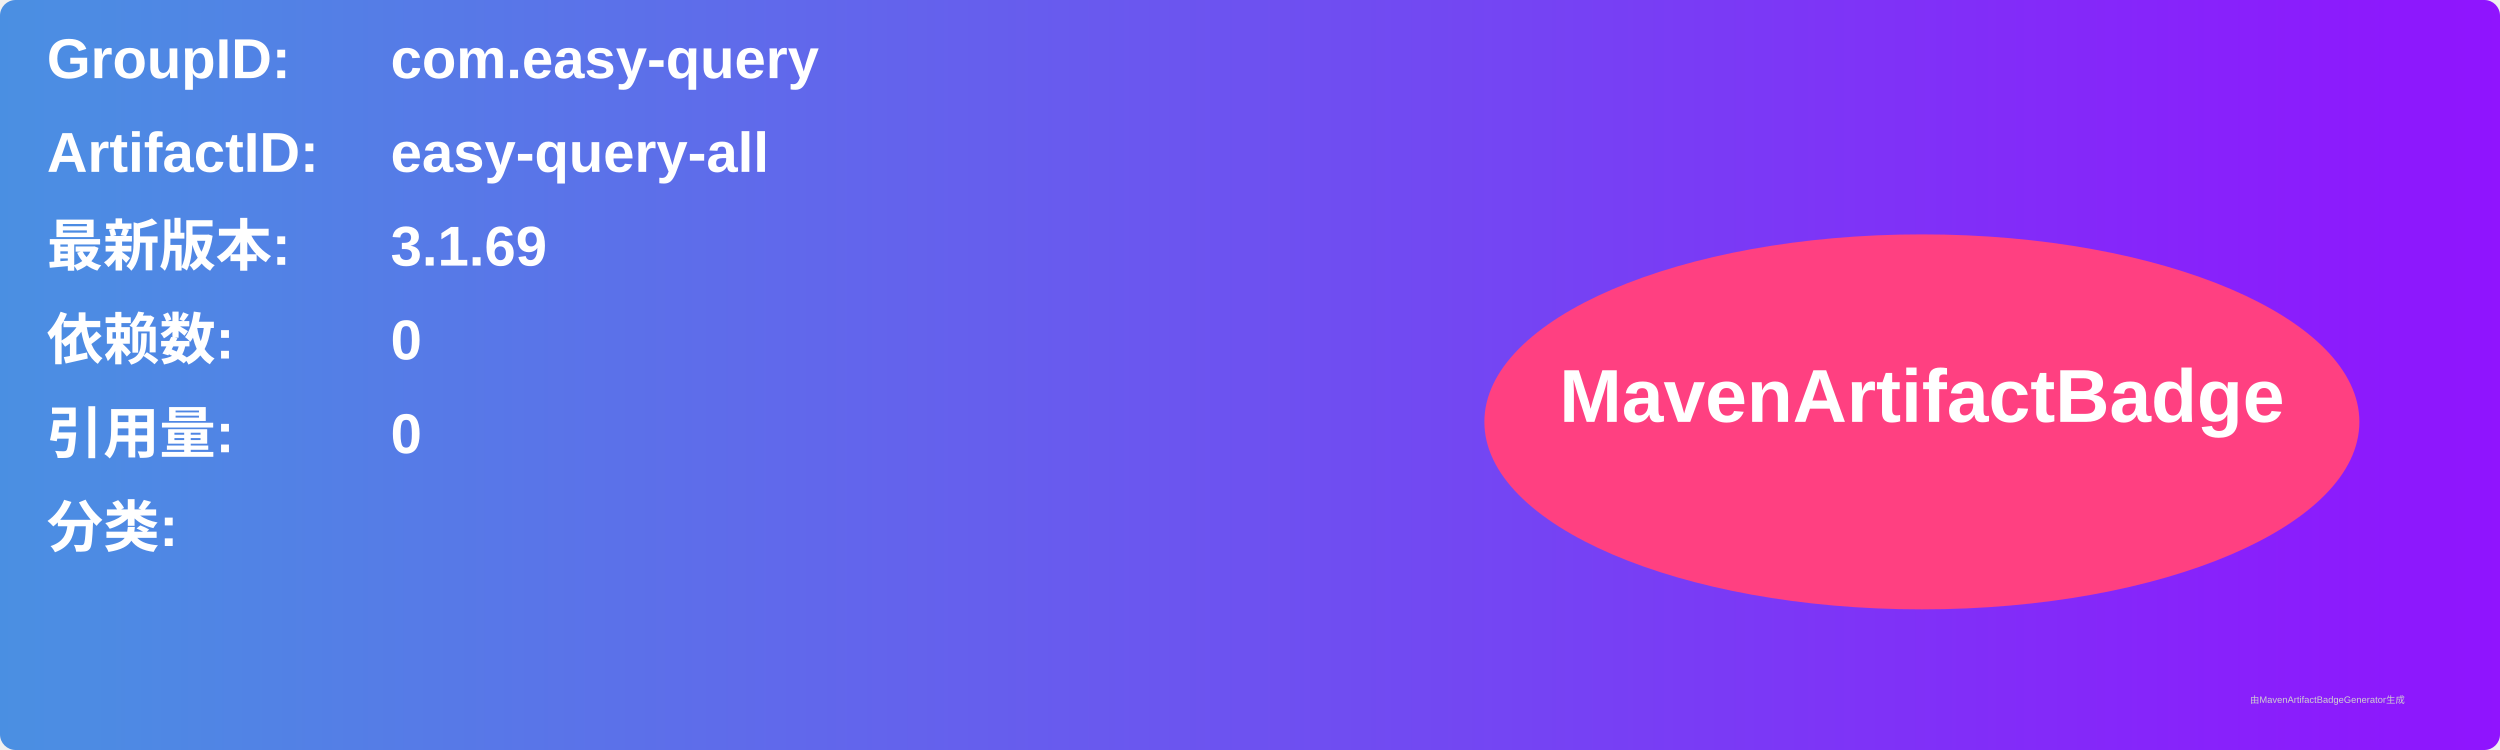
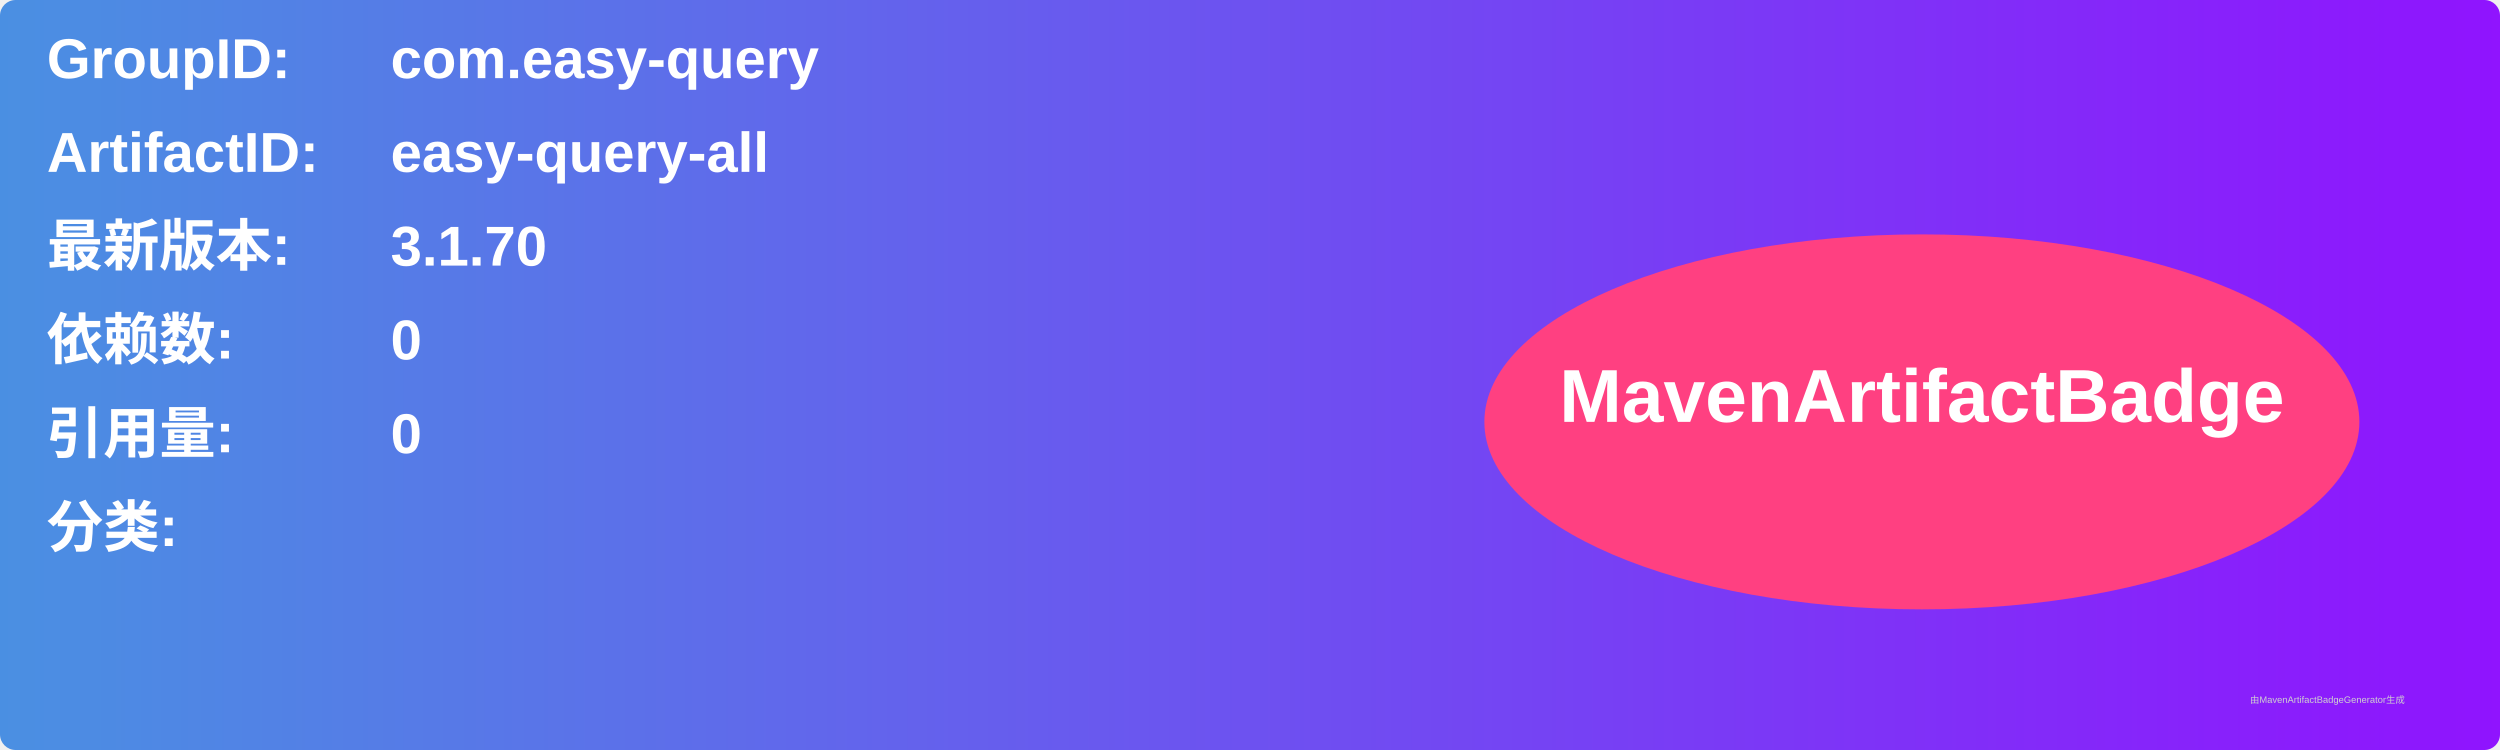
<svg xmlns="http://www.w3.org/2000/svg" width="800" height="240" viewBox="0 0 800 240">
  <linearGradient id="grad" x1="0%" y1="0%" x2="100%" y2="0%">
    <stop offset="0%" stop-color="#4a90e2" />
    <stop offset="100%" stop-color="#9013fe" />
  </linearGradient>
  <rect width="100%" height="100%" rx="5" ry="5" fill="url(#grad)" />
  <g transform="translate(15, 15)">
    <text x="0" y="10" font-family="Arial" font-size="18" fill="white" font-weight="bold" width="260">GroupID:</text>
    <text x="110" y="10" font-family="Arial" font-size="18" fill="white" font-weight="bold" width="460">com.easy-query</text>
    <text x="0" y="40" font-family="Arial" font-size="18" fill="white" font-weight="bold" width="260">ArtifactID:</text>
    <text x="110" y="40" font-family="Arial" font-size="18" fill="white" font-weight="bold" width="460">easy-query-all</text>
    <text x="0" y="70" font-family="Arial" font-size="18" fill="white" font-weight="bold">最新版本:</text>
    <text x="110" y="70" font-family="Arial" font-size="18" fill="white" font-weight="bold">
-       <tspan font-weight="bold">3.1.69</tspan>
+       <tspan font-weight="bold">3.1.70</tspan>
    </text>
    <text x="0" y="100" font-family="Arial" font-size="18" fill="white" font-weight="bold">依赖数: </text>
    <text x="110" y="100" font-family="Arial" font-size="18" fill="white">
      <tspan font-weight="bold">0</tspan>
    </text>
    <text x="0" y="130" font-family="Arial" font-size="18" fill="white" font-weight="bold">引用量: </text>
    <text x="110" y="130" font-family="Arial" font-size="18" fill="white">
      <tspan font-weight="bold">0</tspan>
    </text>
    <text x="0" y="160" font-family="Arial" font-size="18" fill="white" font-weight="bold">分类:</text>
    <text x="10" y="190" font-family="Arial" font-size="10" fill="white">
      <tspan font-weight="bold" />
    </text>
    <ellipse cx="600" cy="120" rx="140" ry="60" fill="#ff4081" />
    <text x="600" y="120" text-anchor="middle" font-family="Arial" font-size="24" fill="white" font-weight="bold">MavenArtifactBadge</text>
  </g>
  <text x="720" y="225" font-family="Arial" font-size="3" fill="#d0d0d0">由MavenArtifactBadgeGenerator生成</text>
</svg>
